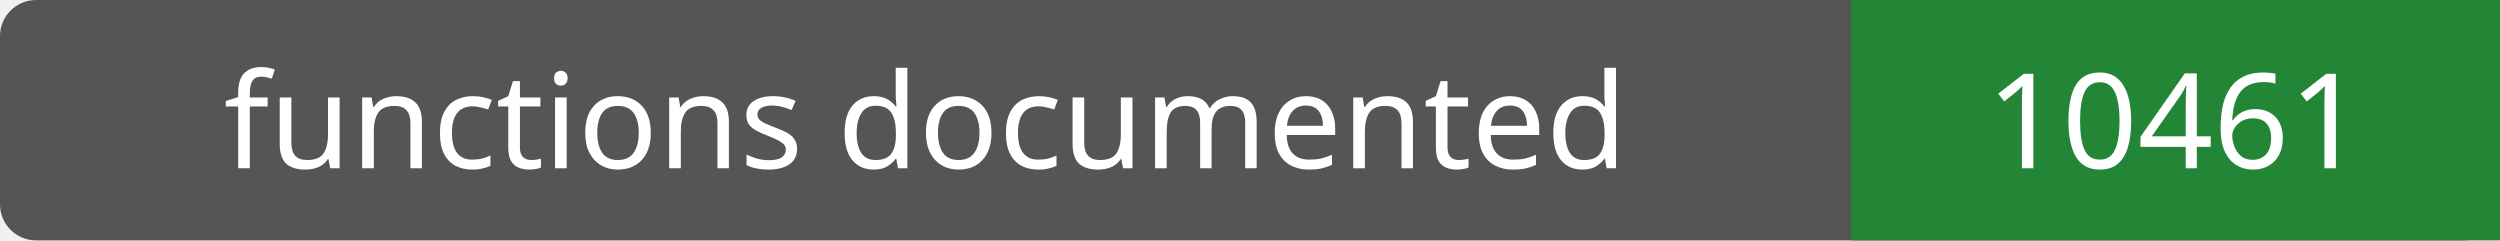
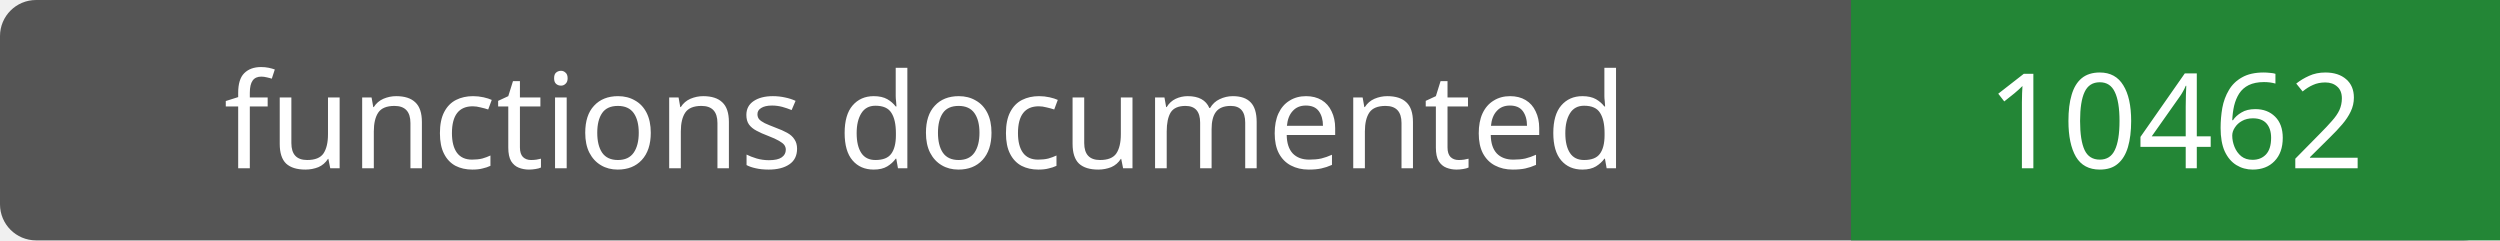
- <svg xmlns="http://www.w3.org/2000/svg" width="208" height="20" role="img" aria-label="functions documented: 10461">
+ <svg xmlns="http://www.w3.org/2000/svg" width="208" height="20" role="img" aria-label="functions documented: 10462">
  <rect width="208" height="20" rx="3" fill="#555" />
  <path fill="#238636" d="M154 0h54v20H154z" />
  <g fill="#fff" text-anchor="middle" font-family="Verdana,sans-serif" font-size="11">
    <text x="77.0" y="14">functions documented</text>
-     <text x="181.0" y="14">10461</text>
+     <text x="181.0" y="14">10462</text>
  </g>
</svg>
